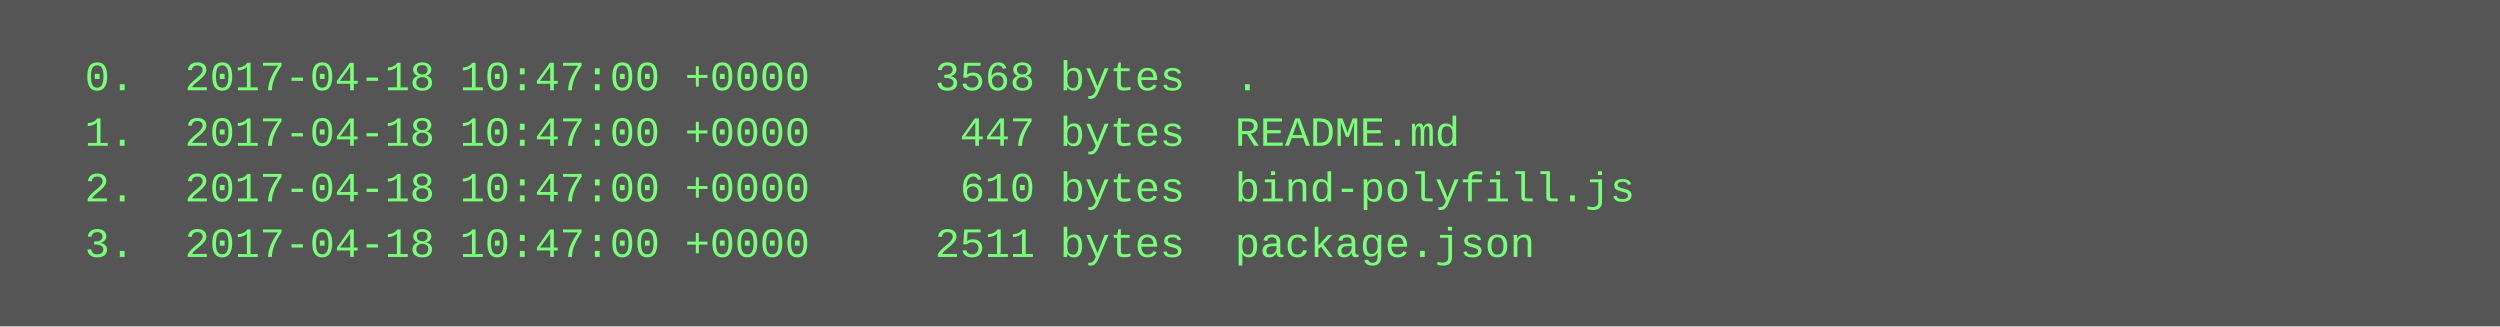
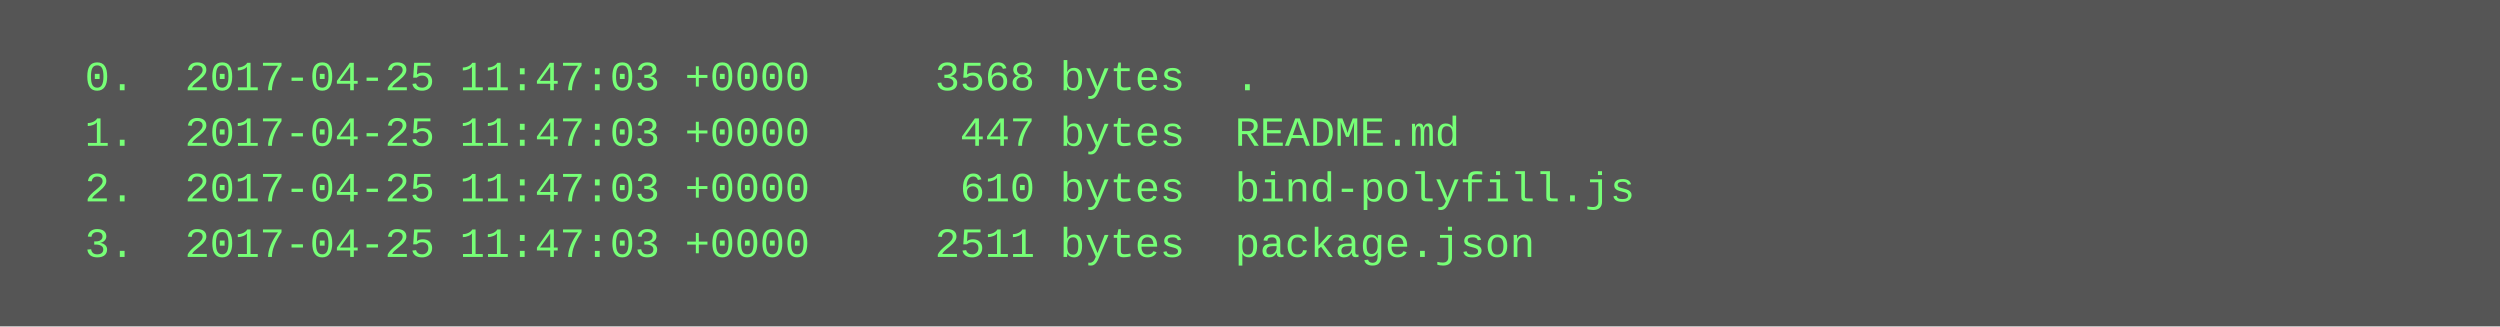
<svg xmlns="http://www.w3.org/2000/svg" height="94" width="720">
  <rect height="94" fill="#555" width="720" />
  <text fill="#7f7" font-family="Courier New" font-size="12" xml:space="preserve">
-     <tspan x="10" y="26">  0.  2017-04-18 10:47:00 +0000     3568 bytes  .</tspan>
-     <tspan x="10" y="42">  1.  2017-04-18 10:47:00 +0000      447 bytes  README.md</tspan>
-     <tspan x="10" y="58">  2.  2017-04-18 10:47:00 +0000      610 bytes  bind-polyfill.js</tspan>
-     <tspan x="10" y="74">  3.  2017-04-18 10:47:00 +0000     2511 bytes  package.json</tspan>
+     <tspan x="10" y="26">  0.  2017-04-25 11:47:03 +0000     3568 bytes  .</tspan>
+     <tspan x="10" y="42">  1.  2017-04-25 11:47:03 +0000      447 bytes  README.md</tspan>
+     <tspan x="10" y="58">  2.  2017-04-25 11:47:03 +0000      610 bytes  bind-polyfill.js</tspan>
+     <tspan x="10" y="74">  3.  2017-04-25 11:47:03 +0000     2511 bytes  package.json</tspan>
  </text>
</svg>
